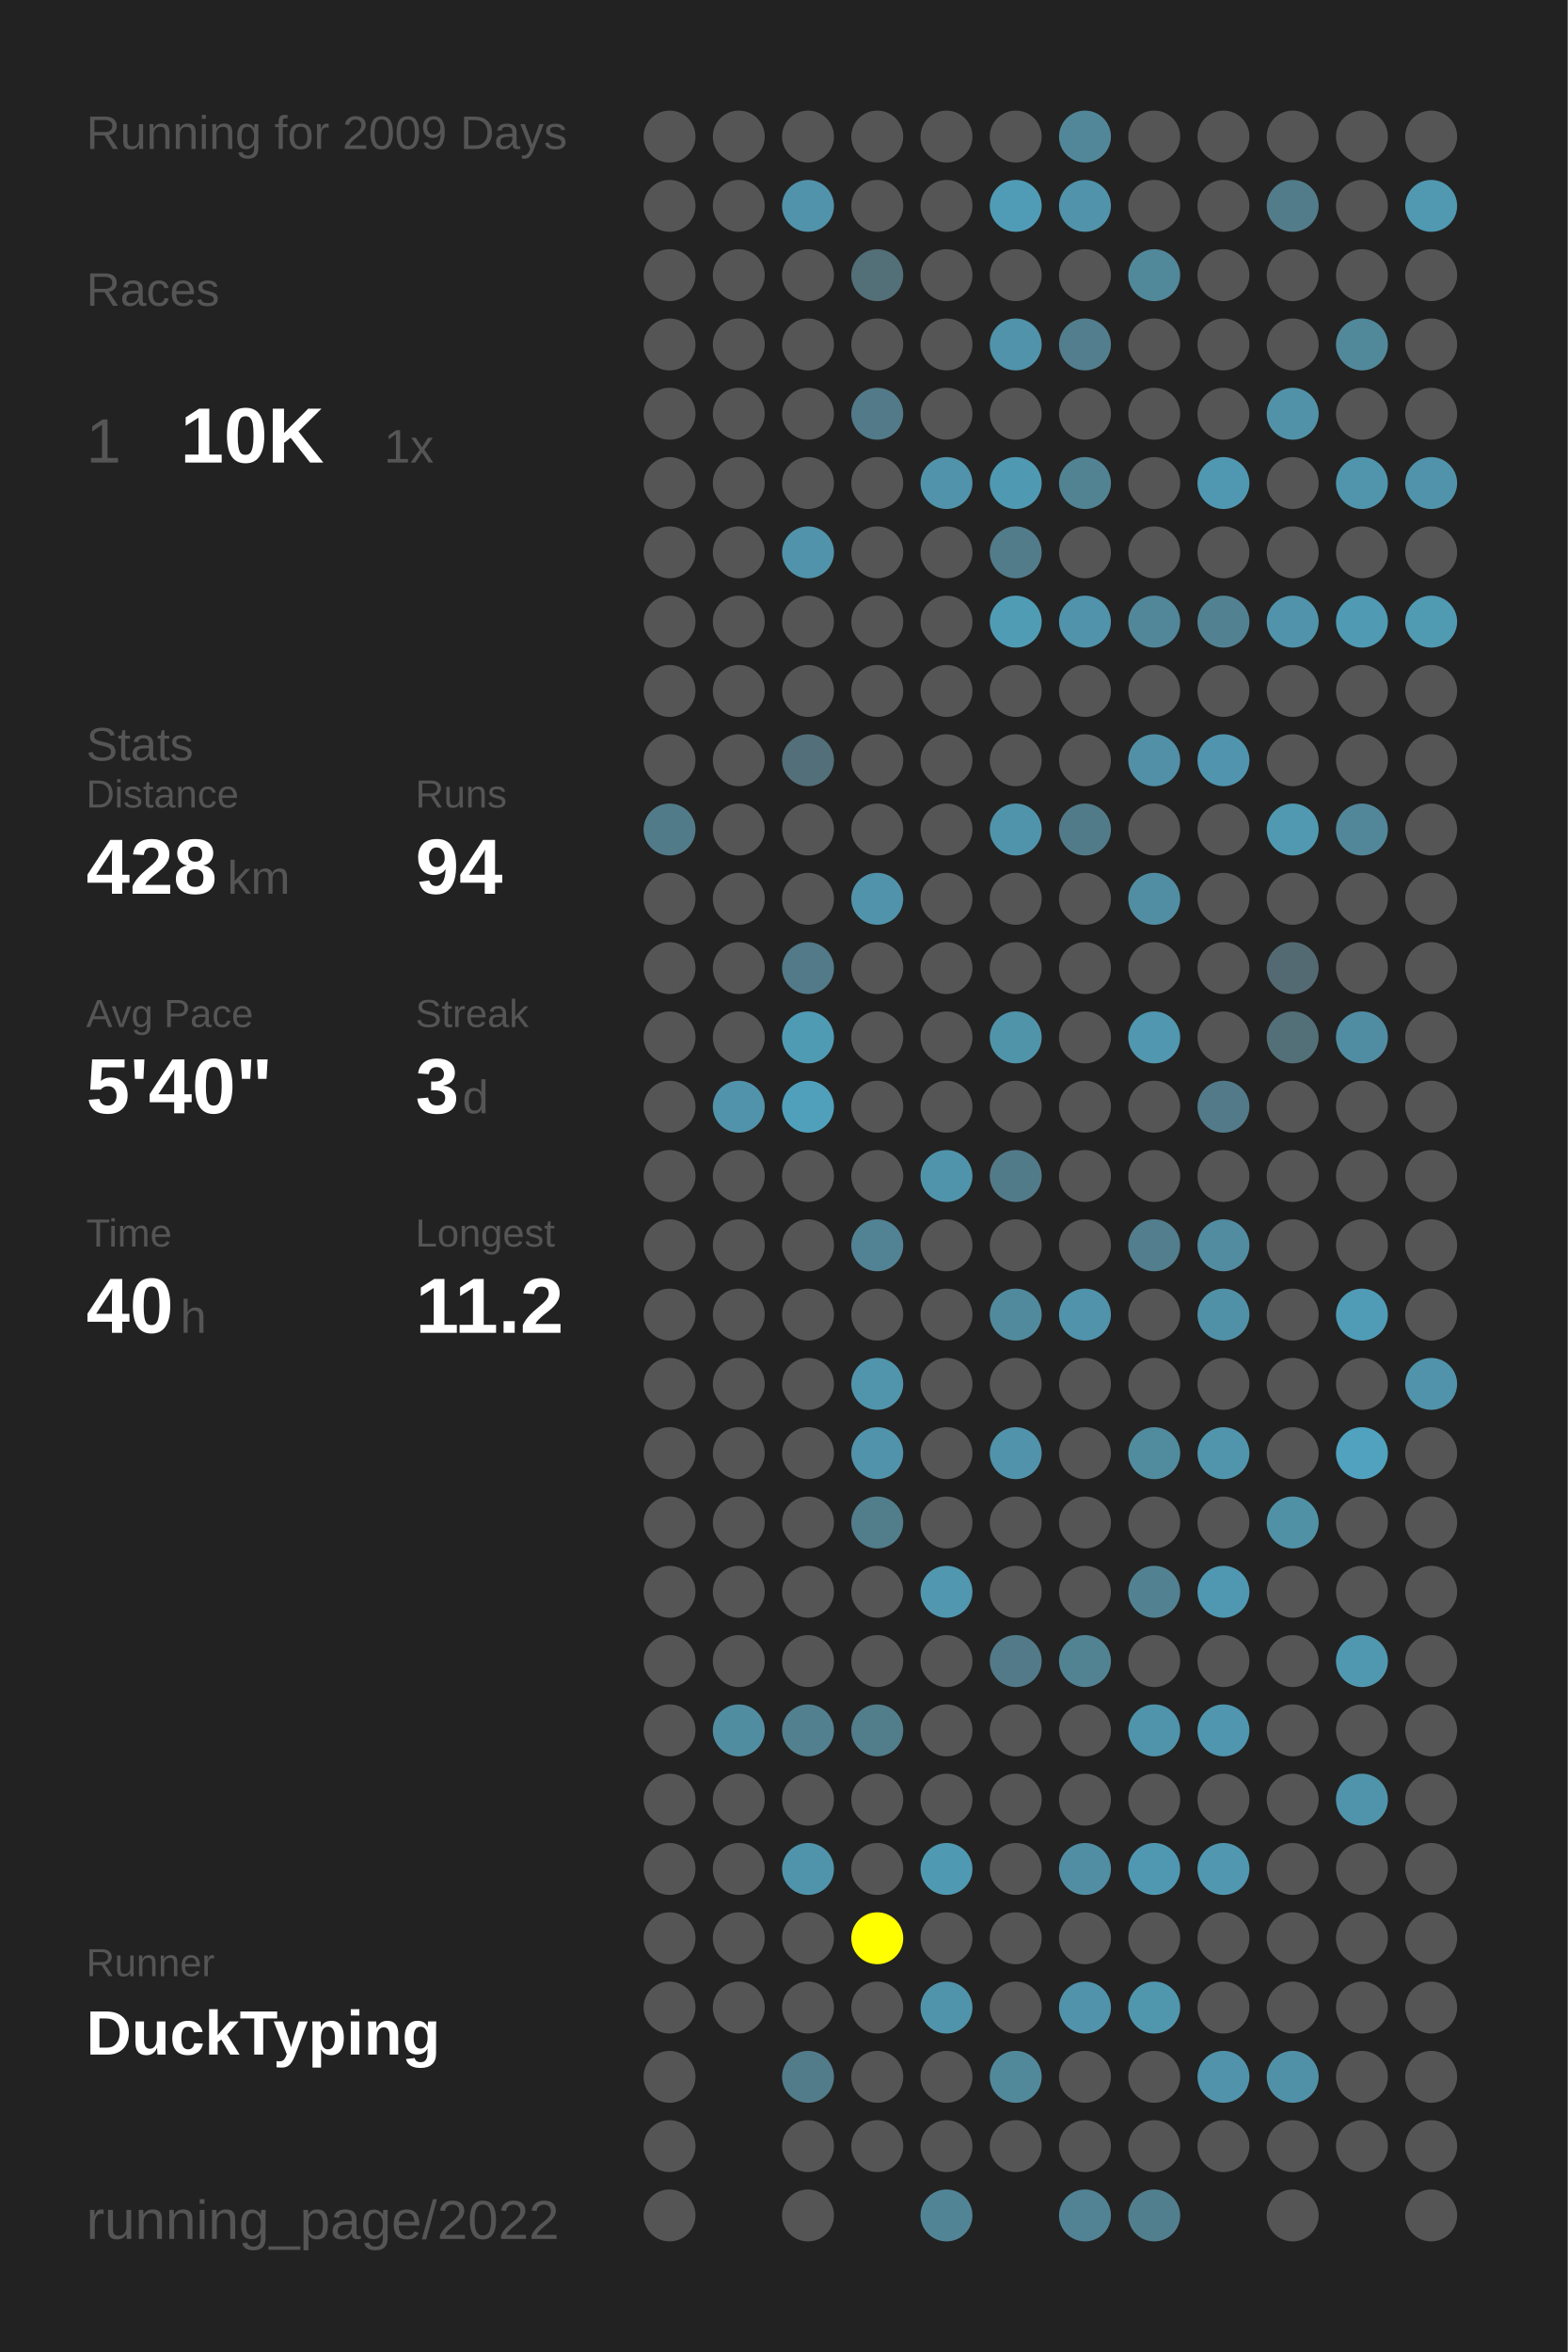
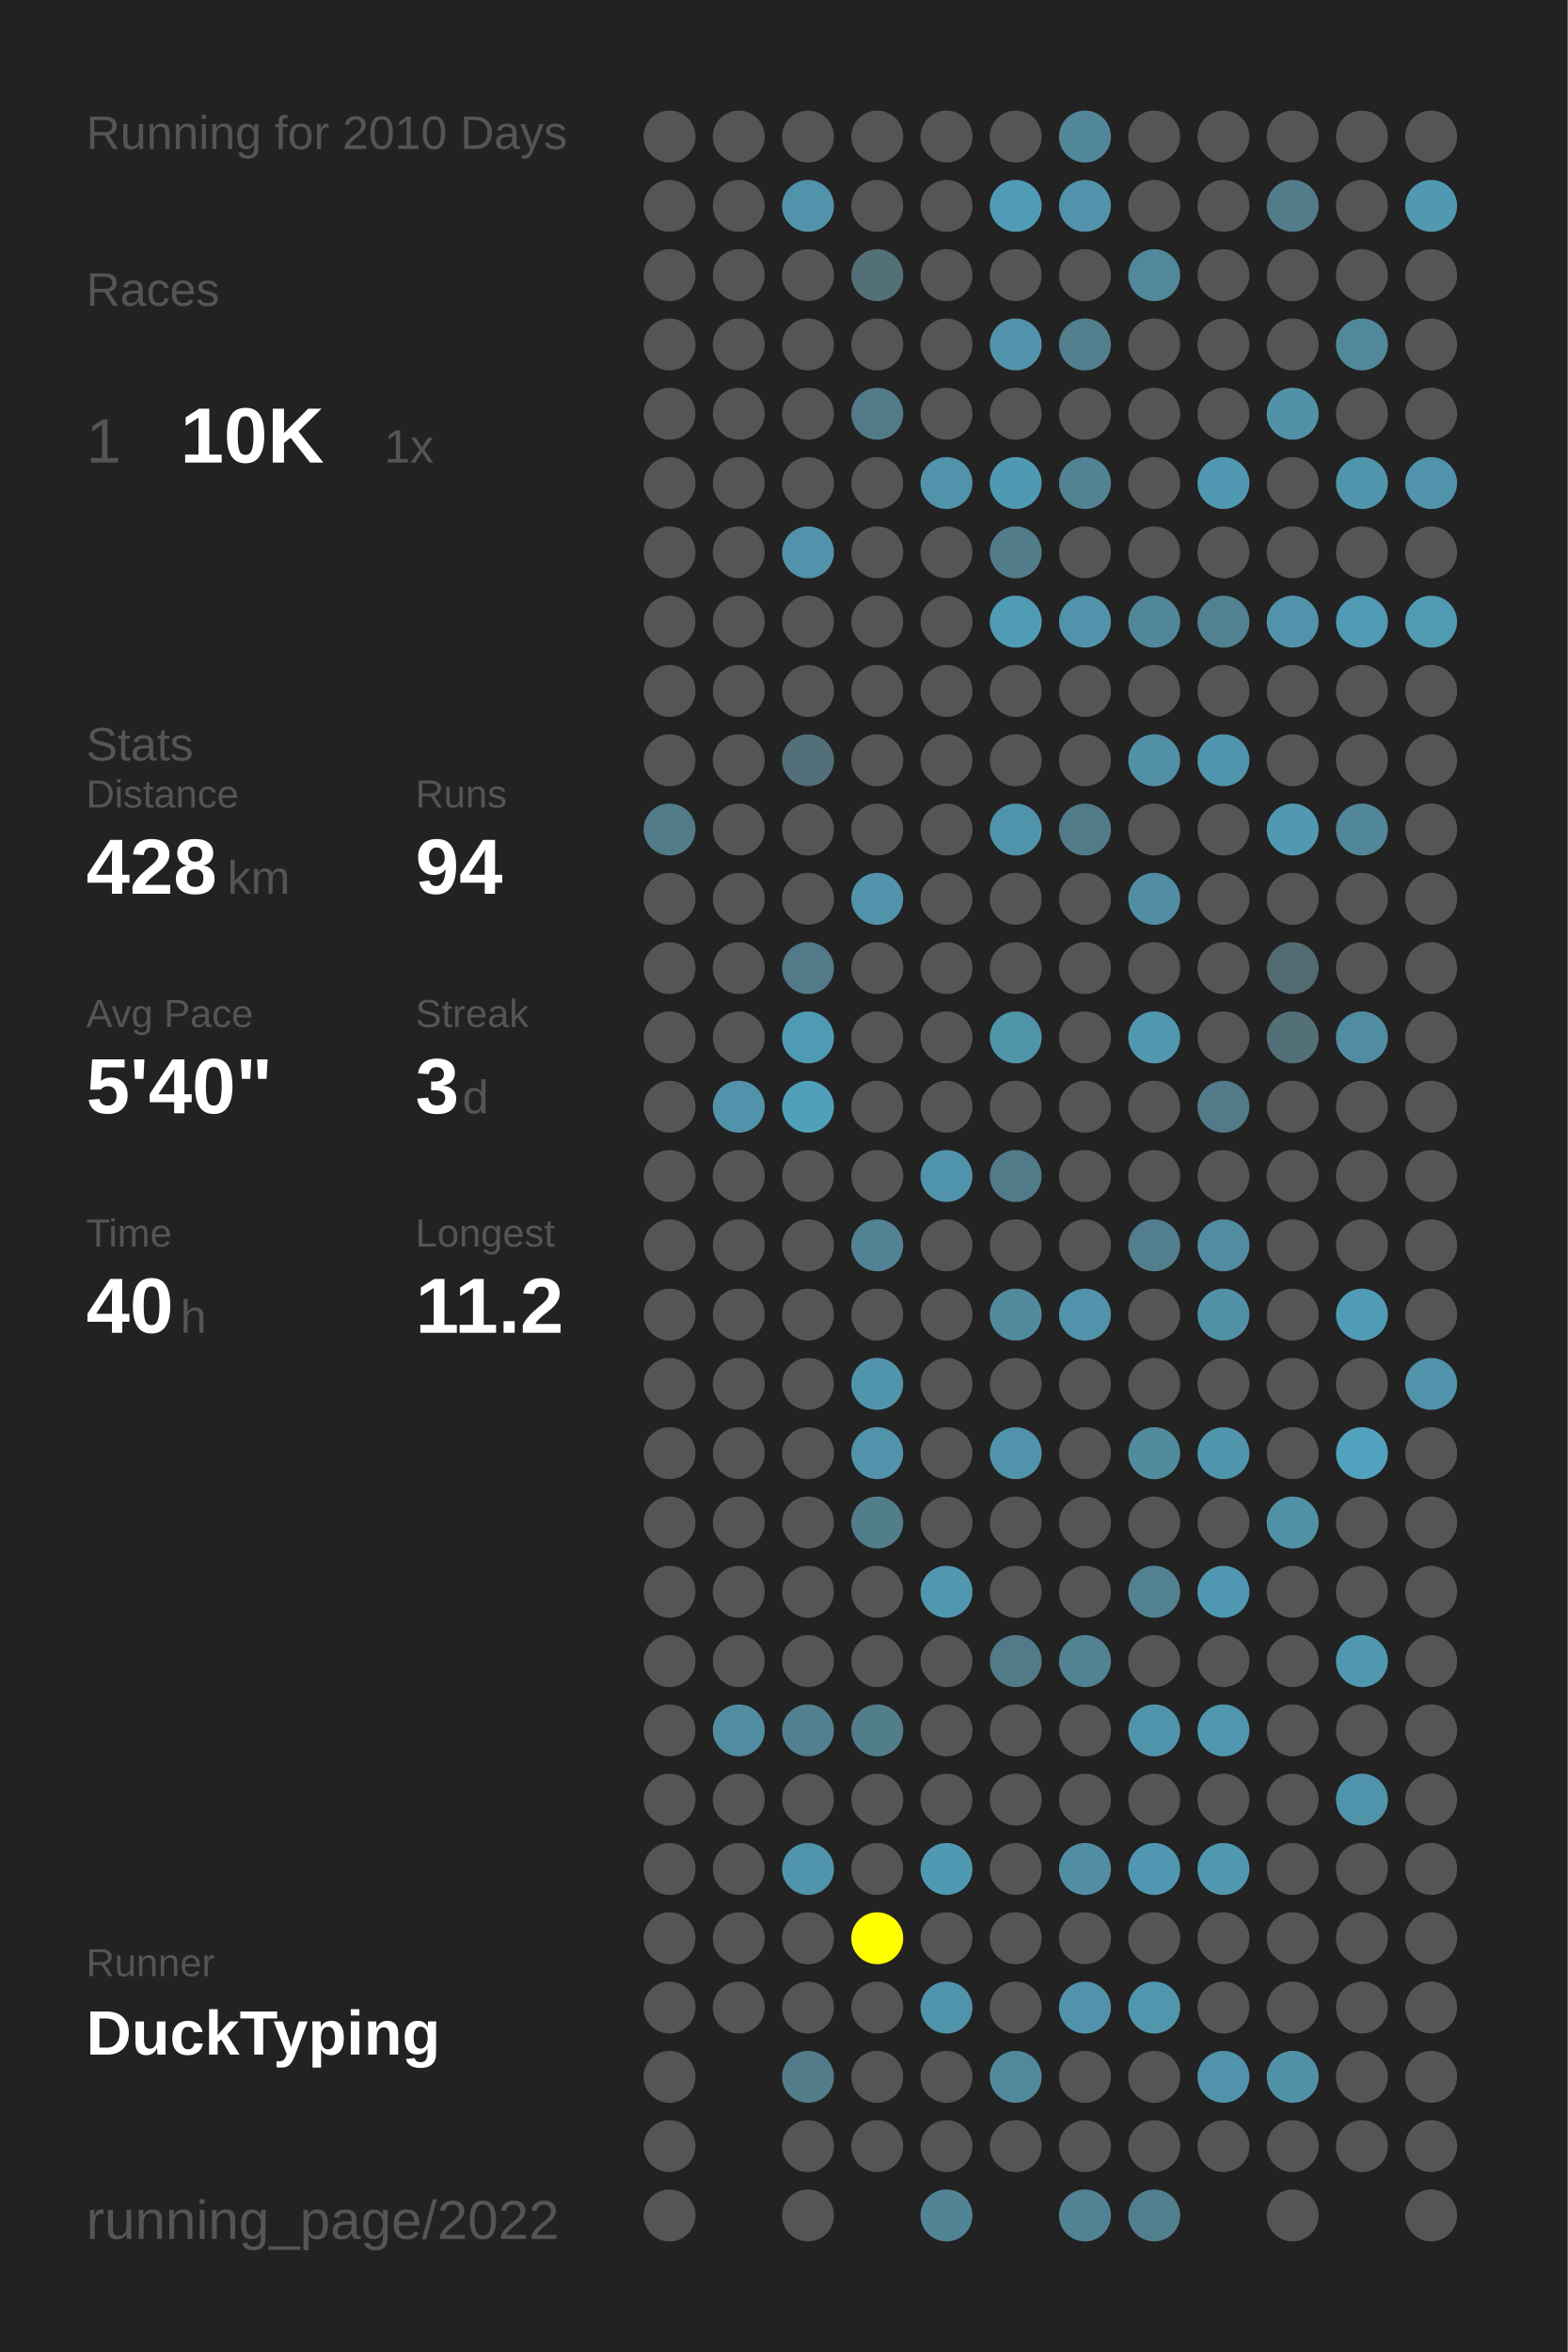
<svg xmlns="http://www.w3.org/2000/svg" baseProfile="full" height="300mm" version="1.1" viewBox="0,0,200,300" width="200mm">
  <defs />
  <rect fill="#222222" height="300" width="200" x="0" y="0" />
-   <text fill="#555555" style="font-size:6px; font-family:Arial;" x="11" y="19">Running for 2009 Days</text>
+   <text fill="#555555" style="font-size:6px; font-family:Arial;" x="11" y="19">Running for 2010 Days</text>
  <text fill="#555555" style="font-size:6px; font-family:Arial;" x="11" y="39">Races</text>
  <text fill="#555555" style="font-size:8px; font-family:Arial;" x="11" y="59">1</text>
  <text fill="#FFFFFF" style="font-size:10px; font-family:Arial; font-weight:bold;" x="23" y="59">10K</text>
  <text fill="#555555" style="font-size:6px; font-family:Arial;" x="49" y="59">1x</text>
  <text fill="#555555" style="font-size:6px; font-family:Arial;" x="11" y="97">Stats</text>
  <text fill="#555555" style="font-size:5px; font-family:Arial;" x="11" y="103">Distance</text>
  <text fill="#FFFFFF" style="font-size:10px; font-family:Arial; font-weight:bold;" x="11" y="114">428</text>
  <text fill="#555555" style="font-size:6px; font-family:Arial;" x="29" y="114">km</text>
  <text fill="#555555" style="font-size:5px; font-family:Arial;" x="53" y="103">Runs</text>
  <text fill="#FFFFFF" style="font-size:10px; font-family:Arial; font-weight:bold;" x="53" y="114">94</text>
  <text fill="#555555" style="font-size:5px; font-family:Arial;" x="11" y="131">Avg Pace</text>
  <text fill="#FFFFFF" style="font-size:10px; font-family:Arial; font-weight:bold;" x="11" y="142">5'40"</text>
  <text fill="#555555" style="font-size:5px; font-family:Arial;" x="53" y="131">Streak</text>
  <text fill="#FFFFFF" style="font-size:10px; font-family:Arial; font-weight:bold;" x="53" y="142">3</text>
  <text fill="#555555" style="font-size:6px; font-family:Arial;" x="59" y="142">d</text>
  <text fill="#555555" style="font-size:5px; font-family:Arial;" x="11" y="159">Time</text>
  <text fill="#FFFFFF" style="font-size:10px; font-family:Arial; font-weight:bold;" x="11" y="170">40</text>
  <text fill="#555555" style="font-size:6px; font-family:Arial;" x="23" y="170">h</text>
  <text fill="#555555" style="font-size:5px; font-family:Arial;" x="53" y="159">Longest</text>
  <text fill="#FFFFFF" style="font-size:10px; font-family:Arial; font-weight:bold;" x="53" y="170">11.2</text>
  <text fill="#555555" style="font-size:5px; font-family:Arial;" x="11" y="252.065">Runner</text>
  <text fill="#FFFFFF" style="font-size:8px; font-family:Arial; font-weight:bold;" x="11" y="262.065">DuckTyping</text>
  <text fill="#555555" style="font-size:7px; font-family:Arial;" x="11" y="285.581">running_page/2022</text>
  <circle cx="85.417" cy="17.419" fill="#555555" r="3.312" />
  <circle cx="85.417" cy="26.258" fill="#555555" r="3.312" />
  <circle cx="85.417" cy="35.097" fill="#555555" r="3.312" />
  <circle cx="85.417" cy="43.935" fill="#555555" r="3.312" />
  <circle cx="85.417" cy="52.774" fill="#555555" r="3.312" />
  <circle cx="85.417" cy="61.613" fill="#555555" r="3.312" />
  <circle cx="85.417" cy="70.452" fill="#555555" r="3.312" />
  <circle cx="85.417" cy="79.29" fill="#555555" r="3.312" />
  <circle cx="85.417" cy="88.129" fill="#555555" r="3.312" />
  <circle cx="85.417" cy="96.968" fill="#555555" r="3.312" />
  <circle cx="85.417" cy="105.806" fill="#527b89" r="3.312" />
  <circle cx="85.417" cy="114.645" fill="#555555" r="3.312" />
  <circle cx="85.417" cy="123.484" fill="#555555" r="3.312" />
  <circle cx="85.417" cy="132.323" fill="#555555" r="3.312" />
  <circle cx="85.417" cy="141.161" fill="#555555" r="3.312" />
  <circle cx="85.417" cy="150" fill="#555555" r="3.312" />
  <circle cx="85.417" cy="158.839" fill="#555555" r="3.312" />
  <circle cx="85.417" cy="167.677" fill="#555555" r="3.312" />
  <circle cx="85.417" cy="176.516" fill="#555555" r="3.312" />
  <circle cx="85.417" cy="185.355" fill="#555555" r="3.312" />
  <circle cx="85.417" cy="194.194" fill="#555555" r="3.312" />
  <circle cx="85.417" cy="203.032" fill="#555555" r="3.312" />
  <circle cx="85.417" cy="211.871" fill="#555555" r="3.312" />
  <circle cx="85.417" cy="220.71" fill="#555555" r="3.312" />
  <circle cx="85.417" cy="229.548" fill="#555555" r="3.312" />
  <circle cx="85.417" cy="238.387" fill="#555555" r="3.312" />
  <circle cx="85.417" cy="247.226" fill="#555555" r="3.312" />
  <circle cx="85.417" cy="256.065" fill="#555555" r="3.312" />
  <circle cx="85.417" cy="264.903" fill="#555555" r="3.312" />
  <circle cx="85.417" cy="273.742" fill="#555555" r="3.312" />
  <circle cx="85.417" cy="282.581" fill="#555555" r="3.312" />
  <circle cx="94.25" cy="17.419" fill="#555555" r="3.312" />
  <circle cx="94.25" cy="26.258" fill="#555555" r="3.312" />
  <circle cx="94.25" cy="35.097" fill="#555555" r="3.312" />
  <circle cx="94.25" cy="43.935" fill="#555555" r="3.312" />
  <circle cx="94.25" cy="52.774" fill="#555555" r="3.312" />
  <circle cx="94.25" cy="61.613" fill="#555555" r="3.312" />
  <circle cx="94.25" cy="70.452" fill="#555555" r="3.312" />
  <circle cx="94.25" cy="79.29" fill="#555555" r="3.312" />
  <circle cx="94.25" cy="88.129" fill="#555555" r="3.312" />
  <circle cx="94.25" cy="96.968" fill="#555555" r="3.312" />
  <circle cx="94.25" cy="105.806" fill="#555555" r="3.312" />
  <circle cx="94.25" cy="114.645" fill="#555555" r="3.312" />
  <circle cx="94.25" cy="123.484" fill="#555555" r="3.312" />
  <circle cx="94.25" cy="132.323" fill="#555555" r="3.312" />
  <circle cx="94.25" cy="141.161" fill="#5193aa" r="3.312" />
  <circle cx="94.25" cy="150" fill="#555555" r="3.312" />
  <circle cx="94.25" cy="158.839" fill="#555555" r="3.312" />
  <circle cx="94.25" cy="167.677" fill="#555555" r="3.312" />
  <circle cx="94.25" cy="176.516" fill="#555555" r="3.312" />
  <circle cx="94.25" cy="185.355" fill="#555555" r="3.312" />
  <circle cx="94.25" cy="194.194" fill="#555555" r="3.312" />
  <circle cx="94.25" cy="203.032" fill="#555555" r="3.312" />
  <circle cx="94.25" cy="211.871" fill="#555555" r="3.312" />
  <circle cx="94.25" cy="220.71" fill="#518da1" r="3.312" />
  <circle cx="94.25" cy="229.548" fill="#555555" r="3.312" />
  <circle cx="94.25" cy="238.387" fill="#555555" r="3.312" />
  <circle cx="94.25" cy="247.226" fill="#555555" r="3.312" />
  <circle cx="94.25" cy="256.065" fill="#555555" r="3.312" />
  <circle cx="103.083" cy="17.419" fill="#555555" r="3.312" />
  <circle cx="103.083" cy="26.258" fill="#5193aa" r="3.312" />
  <circle cx="103.083" cy="35.097" fill="#555555" r="3.312" />
  <circle cx="103.083" cy="43.935" fill="#555555" r="3.312" />
  <circle cx="103.083" cy="52.774" fill="#555555" r="3.312" />
  <circle cx="103.083" cy="61.613" fill="#555555" r="3.312" />
  <circle cx="103.083" cy="70.452" fill="#5093aa" r="3.312" />
  <circle cx="103.083" cy="79.29" fill="#555555" r="3.312" />
  <circle cx="103.083" cy="88.129" fill="#555555" r="3.312" />
  <circle cx="103.083" cy="96.968" fill="#536f79" r="3.312" />
  <circle cx="103.083" cy="105.806" fill="#555555" r="3.312" />
  <circle cx="103.083" cy="114.645" fill="#555555" r="3.312" />
  <circle cx="103.083" cy="123.484" fill="#527a88" r="3.312" />
  <circle cx="103.083" cy="132.323" fill="#509bb4" r="3.312" />
  <circle cx="103.083" cy="141.161" fill="#50a0bb" r="3.312" />
  <circle cx="103.083" cy="150" fill="#555555" r="3.312" />
  <circle cx="103.083" cy="158.839" fill="#555555" r="3.312" />
  <circle cx="103.083" cy="167.677" fill="#555555" r="3.312" />
  <circle cx="103.083" cy="176.516" fill="#555555" r="3.312" />
  <circle cx="103.083" cy="185.355" fill="#555555" r="3.312" />
  <circle cx="103.083" cy="194.194" fill="#555555" r="3.312" />
  <circle cx="103.083" cy="203.032" fill="#555555" r="3.312" />
  <circle cx="103.083" cy="211.871" fill="#555555" r="3.312" />
  <circle cx="103.083" cy="220.71" fill="#52808f" r="3.312" />
  <circle cx="103.083" cy="229.548" fill="#555555" r="3.312" />
  <circle cx="103.083" cy="238.387" fill="#5094ab" r="3.312" />
  <circle cx="103.083" cy="247.226" fill="#555555" r="3.312" />
  <circle cx="103.083" cy="256.065" fill="#555555" r="3.312" />
  <circle cx="103.083" cy="264.903" fill="#527c8a" r="3.312" />
  <circle cx="103.083" cy="273.742" fill="#555555" r="3.312" />
  <circle cx="103.083" cy="282.581" fill="#555555" r="3.312" />
  <circle cx="111.917" cy="17.419" fill="#555555" r="3.312" />
  <circle cx="111.917" cy="26.258" fill="#555555" r="3.312" />
  <circle cx="111.917" cy="35.097" fill="#536f78" r="3.312" />
  <circle cx="111.917" cy="43.935" fill="#555555" r="3.312" />
  <circle cx="111.917" cy="52.774" fill="#527a88" r="3.312" />
  <circle cx="111.917" cy="61.613" fill="#555555" r="3.312" />
  <circle cx="111.917" cy="70.452" fill="#555555" r="3.312" />
  <circle cx="111.917" cy="79.29" fill="#555555" r="3.312" />
  <circle cx="111.917" cy="88.129" fill="#555555" r="3.312" />
  <circle cx="111.917" cy="96.968" fill="#555555" r="3.312" />
  <circle cx="111.917" cy="105.806" fill="#555555" r="3.312" />
  <circle cx="111.917" cy="114.645" fill="#5193aa" r="3.312" />
  <circle cx="111.917" cy="123.484" fill="#555555" r="3.312" />
  <circle cx="111.917" cy="132.323" fill="#555555" r="3.312" />
  <circle cx="111.917" cy="141.161" fill="#555555" r="3.312" />
  <circle cx="111.917" cy="150" fill="#555555" r="3.312" />
  <circle cx="111.917" cy="158.839" fill="#528394" r="3.312" />
  <circle cx="111.917" cy="167.677" fill="#555555" r="3.312" />
  <circle cx="111.917" cy="176.516" fill="#5095ac" r="3.312" />
  <circle cx="111.917" cy="185.355" fill="#5193aa" r="3.312" />
  <circle cx="111.917" cy="194.194" fill="#527d8b" r="3.312" />
  <circle cx="111.917" cy="203.032" fill="#555555" r="3.312" />
  <circle cx="111.917" cy="211.871" fill="#555555" r="3.312" />
  <circle cx="111.917" cy="220.71" fill="#527d8b" r="3.312" />
  <circle cx="111.917" cy="229.548" fill="#555555" r="3.312" />
  <circle cx="111.917" cy="238.387" fill="#555555" r="3.312" />
  <circle cx="111.917" cy="247.226" fill="#FFFF00" r="3.312" />
  <circle cx="111.917" cy="256.065" fill="#555555" r="3.312" />
  <circle cx="111.917" cy="264.903" fill="#555555" r="3.312" />
  <circle cx="111.917" cy="273.742" fill="#555555" r="3.312" />
  <circle cx="120.75" cy="17.419" fill="#555555" r="3.312" />
  <circle cx="120.75" cy="26.258" fill="#555555" r="3.312" />
  <circle cx="120.75" cy="35.097" fill="#555555" r="3.312" />
  <circle cx="120.75" cy="43.935" fill="#555555" r="3.312" />
  <circle cx="120.75" cy="52.774" fill="#555555" r="3.312" />
  <circle cx="120.75" cy="61.613" fill="#5093aa" r="3.312" />
  <circle cx="120.75" cy="70.452" fill="#555555" r="3.312" />
  <circle cx="120.75" cy="79.29" fill="#555555" r="3.312" />
  <circle cx="120.75" cy="88.129" fill="#555555" r="3.312" />
  <circle cx="120.75" cy="96.968" fill="#555555" r="3.312" />
  <circle cx="120.75" cy="105.806" fill="#555555" r="3.312" />
  <circle cx="120.75" cy="114.645" fill="#555555" r="3.312" />
  <circle cx="120.75" cy="123.484" fill="#555555" r="3.312" />
  <circle cx="120.75" cy="132.323" fill="#555555" r="3.312" />
  <circle cx="120.75" cy="141.161" fill="#555555" r="3.312" />
  <circle cx="120.75" cy="150" fill="#5094ab" r="3.312" />
  <circle cx="120.75" cy="158.839" fill="#555555" r="3.312" />
  <circle cx="120.75" cy="167.677" fill="#555555" r="3.312" />
  <circle cx="120.75" cy="176.516" fill="#555555" r="3.312" />
  <circle cx="120.75" cy="185.355" fill="#555555" r="3.312" />
  <circle cx="120.75" cy="194.194" fill="#555555" r="3.312" />
  <circle cx="120.75" cy="203.032" fill="#5097af" r="3.312" />
  <circle cx="120.75" cy="211.871" fill="#555555" r="3.312" />
  <circle cx="120.75" cy="220.71" fill="#555555" r="3.312" />
  <circle cx="120.75" cy="229.548" fill="#555555" r="3.312" />
  <circle cx="120.75" cy="238.387" fill="#5099b2" r="3.312" />
  <circle cx="120.75" cy="247.226" fill="#555555" r="3.312" />
  <circle cx="120.75" cy="256.065" fill="#5094ab" r="3.312" />
  <circle cx="120.75" cy="264.903" fill="#555555" r="3.312" />
  <circle cx="120.75" cy="273.742" fill="#555555" r="3.312" />
  <circle cx="120.75" cy="282.581" fill="#518596" r="3.312" />
  <circle cx="129.583" cy="17.419" fill="#555555" r="3.312" />
  <circle cx="129.583" cy="26.258" fill="#509cb6" r="3.312" />
  <circle cx="129.583" cy="35.097" fill="#555555" r="3.312" />
  <circle cx="129.583" cy="43.935" fill="#5093aa" r="3.312" />
  <circle cx="129.583" cy="52.774" fill="#555555" r="3.312" />
  <circle cx="129.583" cy="61.613" fill="#5099b2" r="3.312" />
  <circle cx="129.583" cy="70.452" fill="#527c8a" r="3.312" />
  <circle cx="129.583" cy="79.29" fill="#509cb5" r="3.312" />
  <circle cx="129.583" cy="88.129" fill="#555555" r="3.312" />
  <circle cx="129.583" cy="96.968" fill="#555555" r="3.312" />
  <circle cx="129.583" cy="105.806" fill="#5094ab" r="3.312" />
  <circle cx="129.583" cy="114.645" fill="#555555" r="3.312" />
  <circle cx="129.583" cy="123.484" fill="#555555" r="3.312" />
  <circle cx="129.583" cy="132.323" fill="#5094aa" r="3.312" />
  <circle cx="129.583" cy="141.161" fill="#555555" r="3.312" />
  <circle cx="129.583" cy="150" fill="#527b89" r="3.312" />
  <circle cx="129.583" cy="158.839" fill="#555555" r="3.312" />
  <circle cx="129.583" cy="167.677" fill="#518a9d" r="3.312" />
  <circle cx="129.583" cy="176.516" fill="#555555" r="3.312" />
  <circle cx="129.583" cy="185.355" fill="#5093aa" r="3.312" />
  <circle cx="129.583" cy="194.194" fill="#555555" r="3.312" />
  <circle cx="129.583" cy="203.032" fill="#555555" r="3.312" />
  <circle cx="129.583" cy="211.871" fill="#527a88" r="3.312" />
  <circle cx="129.583" cy="220.71" fill="#555555" r="3.312" />
  <circle cx="129.583" cy="229.548" fill="#555555" r="3.312" />
  <circle cx="129.583" cy="238.387" fill="#555555" r="3.312" />
  <circle cx="129.583" cy="247.226" fill="#555555" r="3.312" />
  <circle cx="129.583" cy="256.065" fill="#555555" r="3.312" />
  <circle cx="129.583" cy="264.903" fill="#51899b" r="3.312" />
  <circle cx="129.583" cy="273.742" fill="#555555" r="3.312" />
  <circle cx="138.417" cy="17.419" fill="#518799" r="3.312" />
  <circle cx="138.417" cy="26.258" fill="#5093aa" r="3.312" />
  <circle cx="138.417" cy="35.097" fill="#555555" r="3.312" />
  <circle cx="138.417" cy="43.935" fill="#527e8d" r="3.312" />
  <circle cx="138.417" cy="52.774" fill="#555555" r="3.312" />
  <circle cx="138.417" cy="61.613" fill="#528393" r="3.312" />
  <circle cx="138.417" cy="70.452" fill="#555555" r="3.312" />
  <circle cx="138.417" cy="79.29" fill="#5093aa" r="3.312" />
  <circle cx="138.417" cy="88.129" fill="#555555" r="3.312" />
  <circle cx="138.417" cy="96.968" fill="#555555" r="3.312" />
  <circle cx="138.417" cy="105.806" fill="#527b89" r="3.312" />
  <circle cx="138.417" cy="114.645" fill="#555555" r="3.312" />
  <circle cx="138.417" cy="123.484" fill="#555555" r="3.312" />
  <circle cx="138.417" cy="132.323" fill="#555555" r="3.312" />
  <circle cx="138.417" cy="141.161" fill="#555555" r="3.312" />
  <circle cx="138.417" cy="150" fill="#555555" r="3.312" />
  <circle cx="138.417" cy="158.839" fill="#555555" r="3.312" />
  <circle cx="138.417" cy="167.677" fill="#5093aa" r="3.312" />
  <circle cx="138.417" cy="176.516" fill="#555555" r="3.312" />
  <circle cx="138.417" cy="185.355" fill="#555555" r="3.312" />
  <circle cx="138.417" cy="194.194" fill="#555555" r="3.312" />
  <circle cx="138.417" cy="203.032" fill="#555555" r="3.312" />
  <circle cx="138.417" cy="211.871" fill="#528393" r="3.312" />
  <circle cx="138.417" cy="220.71" fill="#555555" r="3.312" />
  <circle cx="138.417" cy="229.548" fill="#555555" r="3.312" />
  <circle cx="138.417" cy="238.387" fill="#518ea3" r="3.312" />
  <circle cx="138.417" cy="247.226" fill="#555555" r="3.312" />
  <circle cx="138.417" cy="256.065" fill="#5093aa" r="3.312" />
  <circle cx="138.417" cy="264.903" fill="#555555" r="3.312" />
  <circle cx="138.417" cy="273.742" fill="#555555" r="3.312" />
  <circle cx="138.417" cy="282.581" fill="#528394" r="3.312" />
  <circle cx="147.25" cy="17.419" fill="#555555" r="3.312" />
  <circle cx="147.25" cy="26.258" fill="#555555" r="3.312" />
  <circle cx="147.25" cy="35.097" fill="#51889a" r="3.312" />
  <circle cx="147.25" cy="43.935" fill="#555555" r="3.312" />
  <circle cx="147.25" cy="52.774" fill="#555555" r="3.312" />
  <circle cx="147.25" cy="61.613" fill="#555555" r="3.312" />
  <circle cx="147.25" cy="70.452" fill="#555555" r="3.312" />
  <circle cx="147.25" cy="79.29" fill="#518799" r="3.312" />
  <circle cx="147.25" cy="88.129" fill="#555555" r="3.312" />
  <circle cx="147.25" cy="96.968" fill="#5190a6" r="3.312" />
  <circle cx="147.25" cy="105.806" fill="#555555" r="3.312" />
  <circle cx="147.25" cy="114.645" fill="#518ea3" r="3.312" />
  <circle cx="147.25" cy="123.484" fill="#555555" r="3.312" />
  <circle cx="147.25" cy="132.323" fill="#5097af" r="3.312" />
  <circle cx="147.25" cy="141.161" fill="#555555" r="3.312" />
  <circle cx="147.25" cy="150" fill="#555555" r="3.312" />
  <circle cx="147.25" cy="158.839" fill="#527e8e" r="3.312" />
  <circle cx="147.25" cy="167.677" fill="#555555" r="3.312" />
  <circle cx="147.25" cy="176.516" fill="#555555" r="3.312" />
  <circle cx="147.25" cy="185.355" fill="#518b9e" r="3.312" />
  <circle cx="147.25" cy="194.194" fill="#555555" r="3.312" />
  <circle cx="147.25" cy="203.032" fill="#528292" r="3.312" />
  <circle cx="147.25" cy="211.871" fill="#555555" r="3.312" />
  <circle cx="147.25" cy="220.71" fill="#5094ab" r="3.312" />
  <circle cx="147.25" cy="229.548" fill="#555555" r="3.312" />
  <circle cx="147.25" cy="238.387" fill="#5098b1" r="3.312" />
  <circle cx="147.25" cy="247.226" fill="#555555" r="3.312" />
  <circle cx="147.25" cy="256.065" fill="#5097ae" r="3.312" />
  <circle cx="147.25" cy="264.903" fill="#555555" r="3.312" />
  <circle cx="147.25" cy="273.742" fill="#555555" r="3.312" />
  <circle cx="147.25" cy="282.581" fill="#527f8e" r="3.312" />
  <circle cx="156.083" cy="17.419" fill="#555555" r="3.312" />
  <circle cx="156.083" cy="26.258" fill="#555555" r="3.312" />
  <circle cx="156.083" cy="35.097" fill="#555555" r="3.312" />
  <circle cx="156.083" cy="43.935" fill="#555555" r="3.312" />
  <circle cx="156.083" cy="52.774" fill="#555555" r="3.312" />
  <circle cx="156.083" cy="61.613" fill="#5098b1" r="3.312" />
  <circle cx="156.083" cy="70.452" fill="#555555" r="3.312" />
  <circle cx="156.083" cy="79.29" fill="#528292" r="3.312" />
  <circle cx="156.083" cy="88.129" fill="#555555" r="3.312" />
  <circle cx="156.083" cy="96.968" fill="#5095ad" r="3.312" />
  <circle cx="156.083" cy="105.806" fill="#555555" r="3.312" />
  <circle cx="156.083" cy="114.645" fill="#555555" r="3.312" />
  <circle cx="156.083" cy="123.484" fill="#555555" r="3.312" />
  <circle cx="156.083" cy="132.323" fill="#555555" r="3.312" />
  <circle cx="156.083" cy="141.161" fill="#527a88" r="3.312" />
  <circle cx="156.083" cy="150" fill="#555555" r="3.312" />
  <circle cx="156.083" cy="158.839" fill="#518ca1" r="3.312" />
  <circle cx="156.083" cy="167.677" fill="#5191a7" r="3.312" />
  <circle cx="156.083" cy="176.516" fill="#555555" r="3.312" />
  <circle cx="156.083" cy="185.355" fill="#5095ac" r="3.312" />
  <circle cx="156.083" cy="194.194" fill="#555555" r="3.312" />
  <circle cx="156.083" cy="203.032" fill="#5098b1" r="3.312" />
  <circle cx="156.083" cy="211.871" fill="#555555" r="3.312" />
  <circle cx="156.083" cy="220.71" fill="#5096ae" r="3.312" />
  <circle cx="156.083" cy="229.548" fill="#555555" r="3.312" />
  <circle cx="156.083" cy="238.387" fill="#5097af" r="3.312" />
  <circle cx="156.083" cy="247.226" fill="#555555" r="3.312" />
  <circle cx="156.083" cy="256.065" fill="#555555" r="3.312" />
  <circle cx="156.083" cy="264.903" fill="#5093aa" r="3.312" />
  <circle cx="156.083" cy="273.742" fill="#555555" r="3.312" />
  <circle cx="164.917" cy="17.419" fill="#555555" r="3.312" />
  <circle cx="164.917" cy="26.258" fill="#527c8a" r="3.312" />
  <circle cx="164.917" cy="35.097" fill="#555555" r="3.312" />
  <circle cx="164.917" cy="43.935" fill="#555555" r="3.312" />
  <circle cx="164.917" cy="52.774" fill="#5192a8" r="3.312" />
  <circle cx="164.917" cy="61.613" fill="#555555" r="3.312" />
  <circle cx="164.917" cy="70.452" fill="#555555" r="3.312" />
  <circle cx="164.917" cy="79.29" fill="#5093aa" r="3.312" />
  <circle cx="164.917" cy="88.129" fill="#555555" r="3.312" />
  <circle cx="164.917" cy="96.968" fill="#555555" r="3.312" />
  <circle cx="164.917" cy="105.806" fill="#5099b1" r="3.312" />
  <circle cx="164.917" cy="114.645" fill="#555555" r="3.312" />
  <circle cx="164.917" cy="123.484" fill="#536a72" r="3.312" />
  <circle cx="164.917" cy="132.323" fill="#536f78" r="3.312" />
  <circle cx="164.917" cy="141.161" fill="#555555" r="3.312" />
  <circle cx="164.917" cy="150" fill="#555555" r="3.312" />
  <circle cx="164.917" cy="158.839" fill="#555555" r="3.312" />
  <circle cx="164.917" cy="167.677" fill="#555555" r="3.312" />
  <circle cx="164.917" cy="176.516" fill="#555555" r="3.312" />
  <circle cx="164.917" cy="185.355" fill="#555555" r="3.312" />
  <circle cx="164.917" cy="194.194" fill="#5191a6" r="3.312" />
  <circle cx="164.917" cy="203.032" fill="#555555" r="3.312" />
  <circle cx="164.917" cy="211.871" fill="#555555" r="3.312" />
  <circle cx="164.917" cy="220.71" fill="#555555" r="3.312" />
  <circle cx="164.917" cy="229.548" fill="#555555" r="3.312" />
  <circle cx="164.917" cy="238.387" fill="#555555" r="3.312" />
  <circle cx="164.917" cy="247.226" fill="#555555" r="3.312" />
  <circle cx="164.917" cy="256.065" fill="#555555" r="3.312" />
  <circle cx="164.917" cy="264.903" fill="#5191a7" r="3.312" />
  <circle cx="164.917" cy="273.742" fill="#555555" r="3.312" />
  <circle cx="164.917" cy="282.581" fill="#555555" r="3.312" />
  <circle cx="173.75" cy="17.419" fill="#555555" r="3.312" />
  <circle cx="173.75" cy="26.258" fill="#555555" r="3.312" />
  <circle cx="173.75" cy="35.097" fill="#555555" r="3.312" />
  <circle cx="173.75" cy="43.935" fill="#51899b" r="3.312" />
  <circle cx="173.75" cy="52.774" fill="#555555" r="3.312" />
  <circle cx="173.75" cy="61.613" fill="#5095ac" r="3.312" />
  <circle cx="173.75" cy="70.452" fill="#555555" r="3.312" />
  <circle cx="173.75" cy="79.29" fill="#509ab3" r="3.312" />
  <circle cx="173.75" cy="88.129" fill="#555555" r="3.312" />
  <circle cx="173.75" cy="96.968" fill="#555555" r="3.312" />
  <circle cx="173.75" cy="105.806" fill="#518799" r="3.312" />
  <circle cx="173.75" cy="114.645" fill="#555555" r="3.312" />
  <circle cx="173.75" cy="123.484" fill="#555555" r="3.312" />
  <circle cx="173.75" cy="132.323" fill="#518da2" r="3.312" />
  <circle cx="173.75" cy="141.161" fill="#555555" r="3.312" />
  <circle cx="173.75" cy="150" fill="#555555" r="3.312" />
  <circle cx="173.75" cy="158.839" fill="#555555" r="3.312" />
  <circle cx="173.75" cy="167.677" fill="#509cb6" r="3.312" />
  <circle cx="173.75" cy="176.516" fill="#555555" r="3.312" />
  <circle cx="173.75" cy="185.355" fill="#50a2be" r="3.312" />
  <circle cx="173.75" cy="194.194" fill="#555555" r="3.312" />
  <circle cx="173.75" cy="203.032" fill="#555555" r="3.312" />
  <circle cx="173.75" cy="211.871" fill="#5098b0" r="3.312" />
  <circle cx="173.75" cy="220.71" fill="#555555" r="3.312" />
  <circle cx="173.75" cy="229.548" fill="#5094ab" r="3.312" />
  <circle cx="173.75" cy="238.387" fill="#555555" r="3.312" />
  <circle cx="173.75" cy="247.226" fill="#555555" r="3.312" />
  <circle cx="173.75" cy="256.065" fill="#555555" r="3.312" />
  <circle cx="173.75" cy="264.903" fill="#555555" r="3.312" />
  <circle cx="173.75" cy="273.742" fill="#555555" r="3.312" />
  <circle cx="182.583" cy="17.419" fill="#555555" r="3.312" />
  <circle cx="182.583" cy="26.258" fill="#5099b1" r="3.312" />
  <circle cx="182.583" cy="35.097" fill="#555555" r="3.312" />
  <circle cx="182.583" cy="43.935" fill="#555555" r="3.312" />
  <circle cx="182.583" cy="52.774" fill="#555555" r="3.312" />
  <circle cx="182.583" cy="61.613" fill="#5093aa" r="3.312" />
  <circle cx="182.583" cy="70.452" fill="#555555" r="3.312" />
  <circle cx="182.583" cy="79.29" fill="#509ab2" r="3.312" />
  <circle cx="182.583" cy="88.129" fill="#555555" r="3.312" />
  <circle cx="182.583" cy="96.968" fill="#555555" r="3.312" />
  <circle cx="182.583" cy="105.806" fill="#555555" r="3.312" />
  <circle cx="182.583" cy="114.645" fill="#555555" r="3.312" />
  <circle cx="182.583" cy="123.484" fill="#555555" r="3.312" />
  <circle cx="182.583" cy="132.323" fill="#555555" r="3.312" />
  <circle cx="182.583" cy="141.161" fill="#555555" r="3.312" />
  <circle cx="182.583" cy="150" fill="#555555" r="3.312" />
  <circle cx="182.583" cy="158.839" fill="#555555" r="3.312" />
  <circle cx="182.583" cy="167.677" fill="#555555" r="3.312" />
  <circle cx="182.583" cy="176.516" fill="#5093aa" r="3.312" />
  <circle cx="182.583" cy="185.355" fill="#555555" r="3.312" />
  <circle cx="182.583" cy="194.194" fill="#555555" r="3.312" />
  <circle cx="182.583" cy="203.032" fill="#555555" r="3.312" />
  <circle cx="182.583" cy="211.871" fill="#555555" r="3.312" />
  <circle cx="182.583" cy="220.71" fill="#555555" r="3.312" />
  <circle cx="182.583" cy="229.548" fill="#555555" r="3.312" />
  <circle cx="182.583" cy="238.387" fill="#555555" r="3.312" />
  <circle cx="182.583" cy="247.226" fill="#555555" r="3.312" />
  <circle cx="182.583" cy="256.065" fill="#555555" r="3.312" />
  <circle cx="182.583" cy="264.903" fill="#555555" r="3.312" />
  <circle cx="182.583" cy="273.742" fill="#555555" r="3.312" />
  <circle cx="182.583" cy="282.581" fill="#555555" r="3.312" />
</svg>
